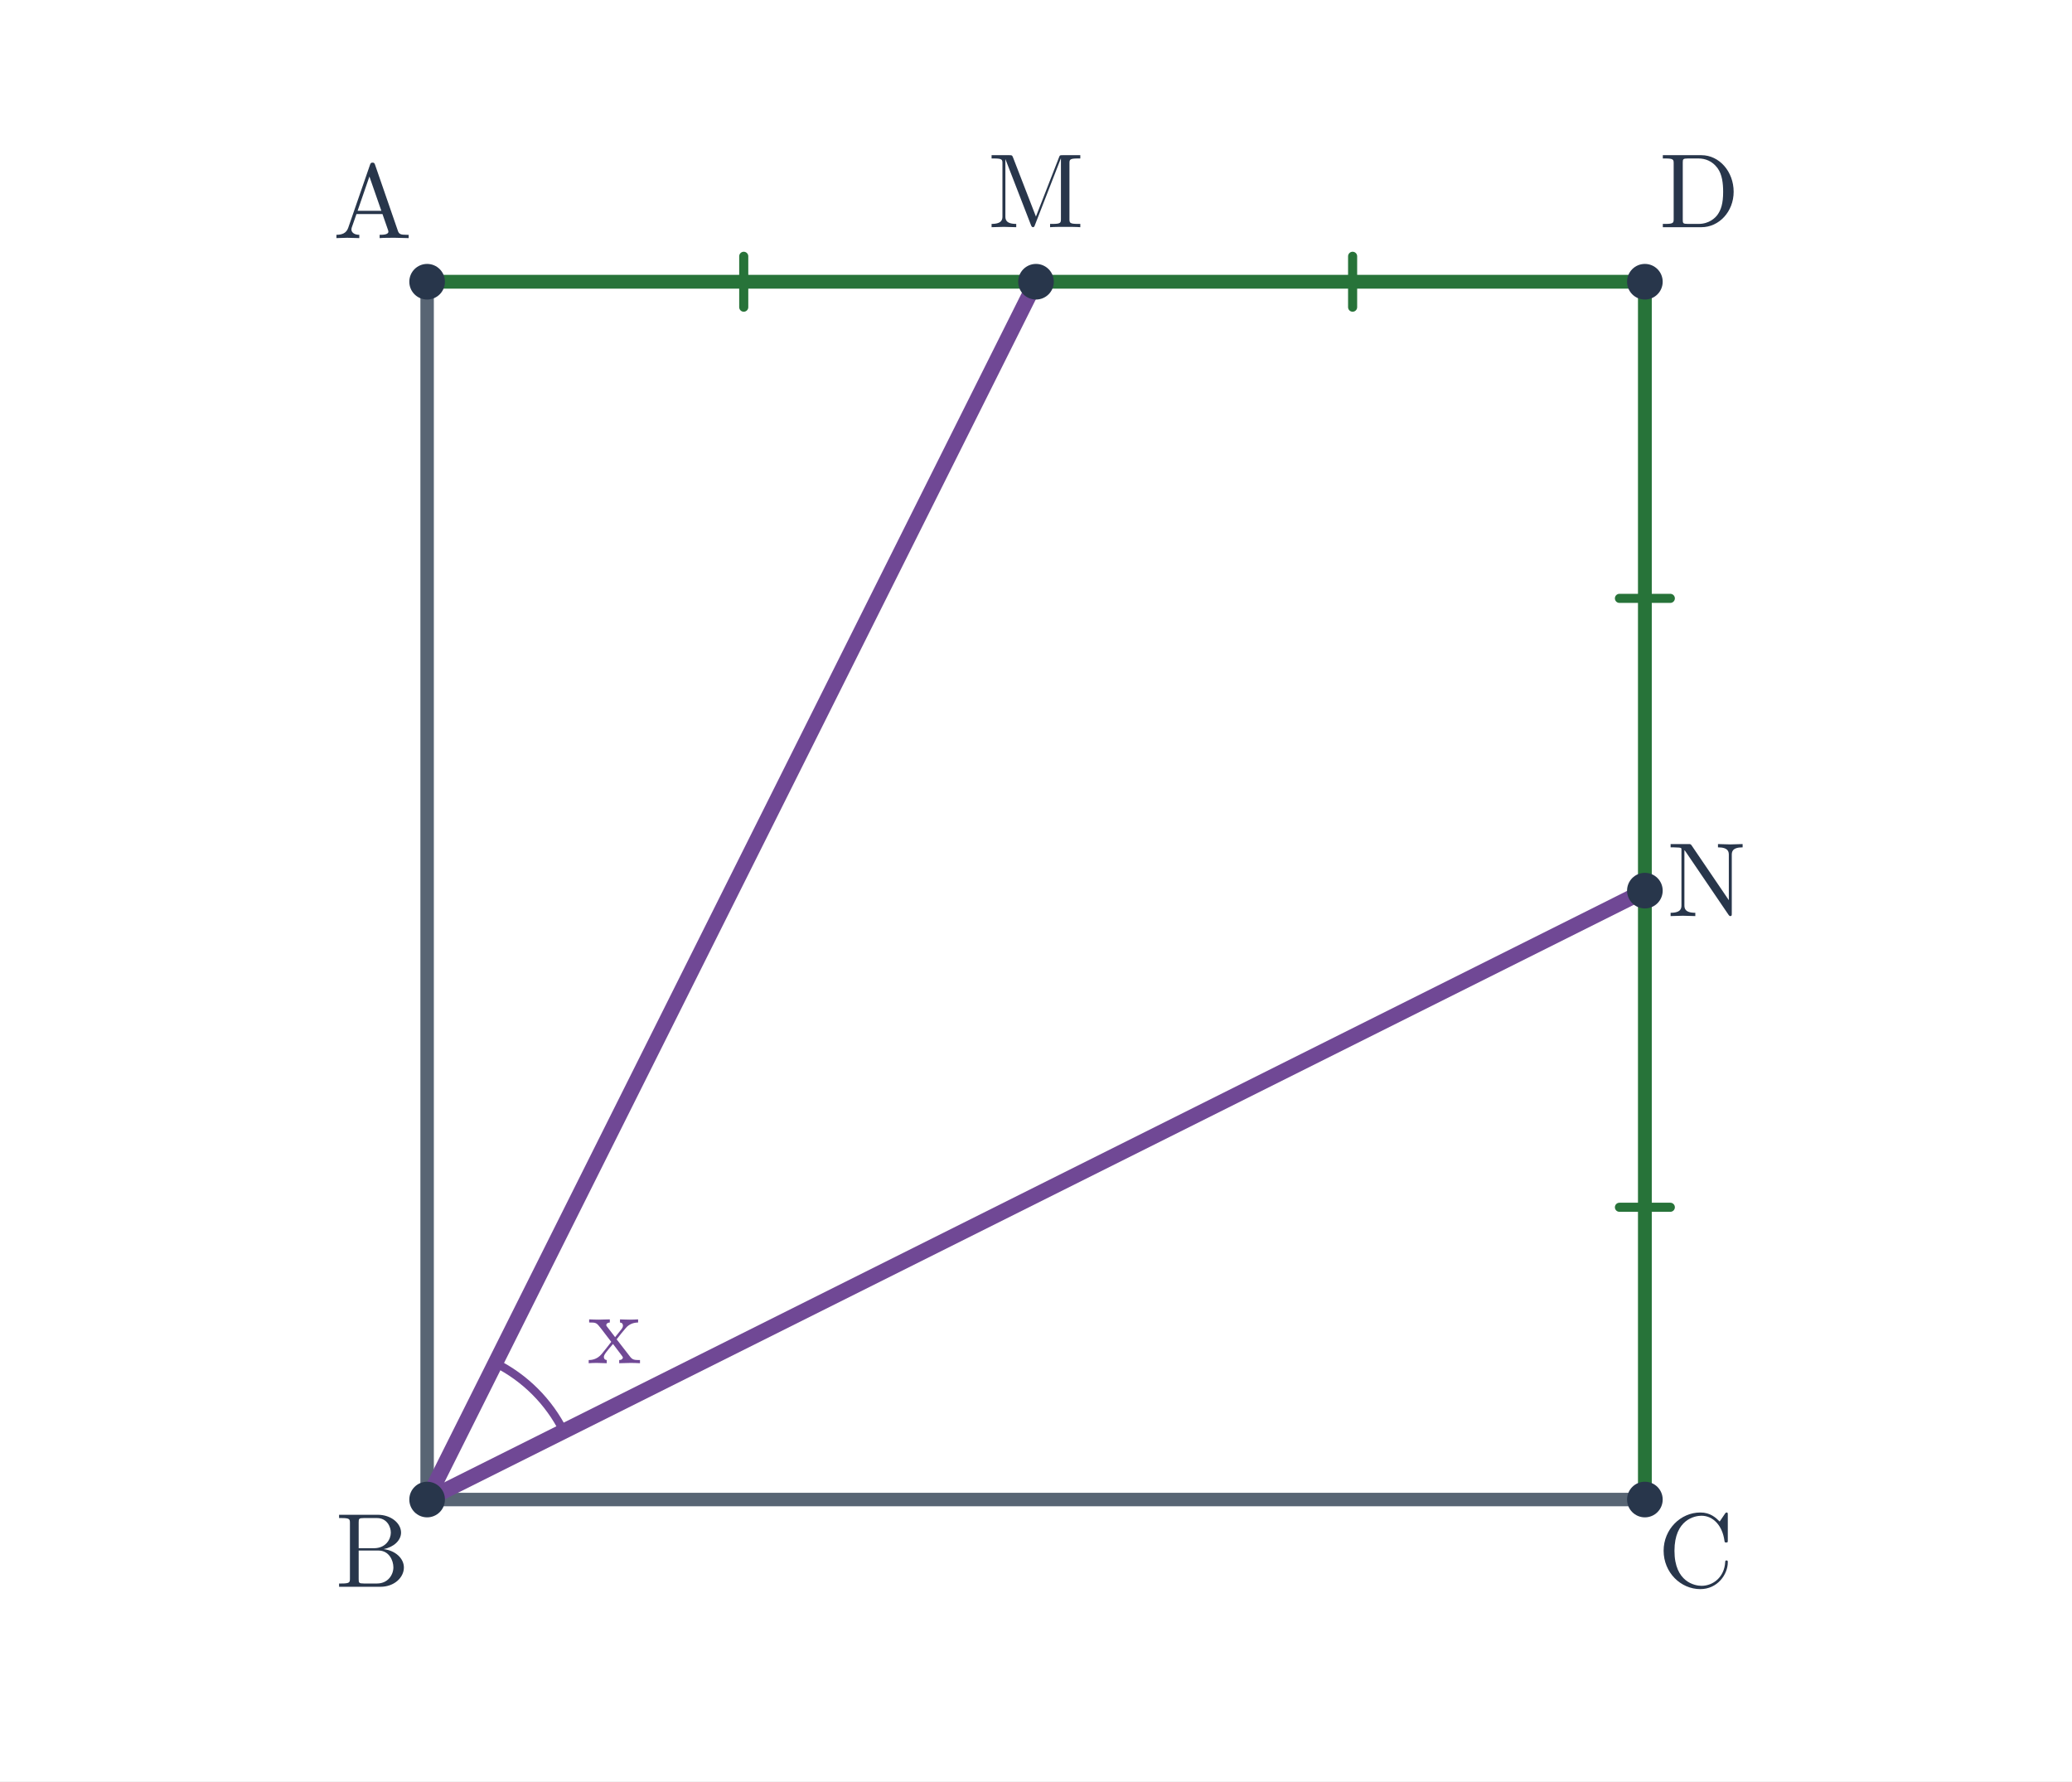
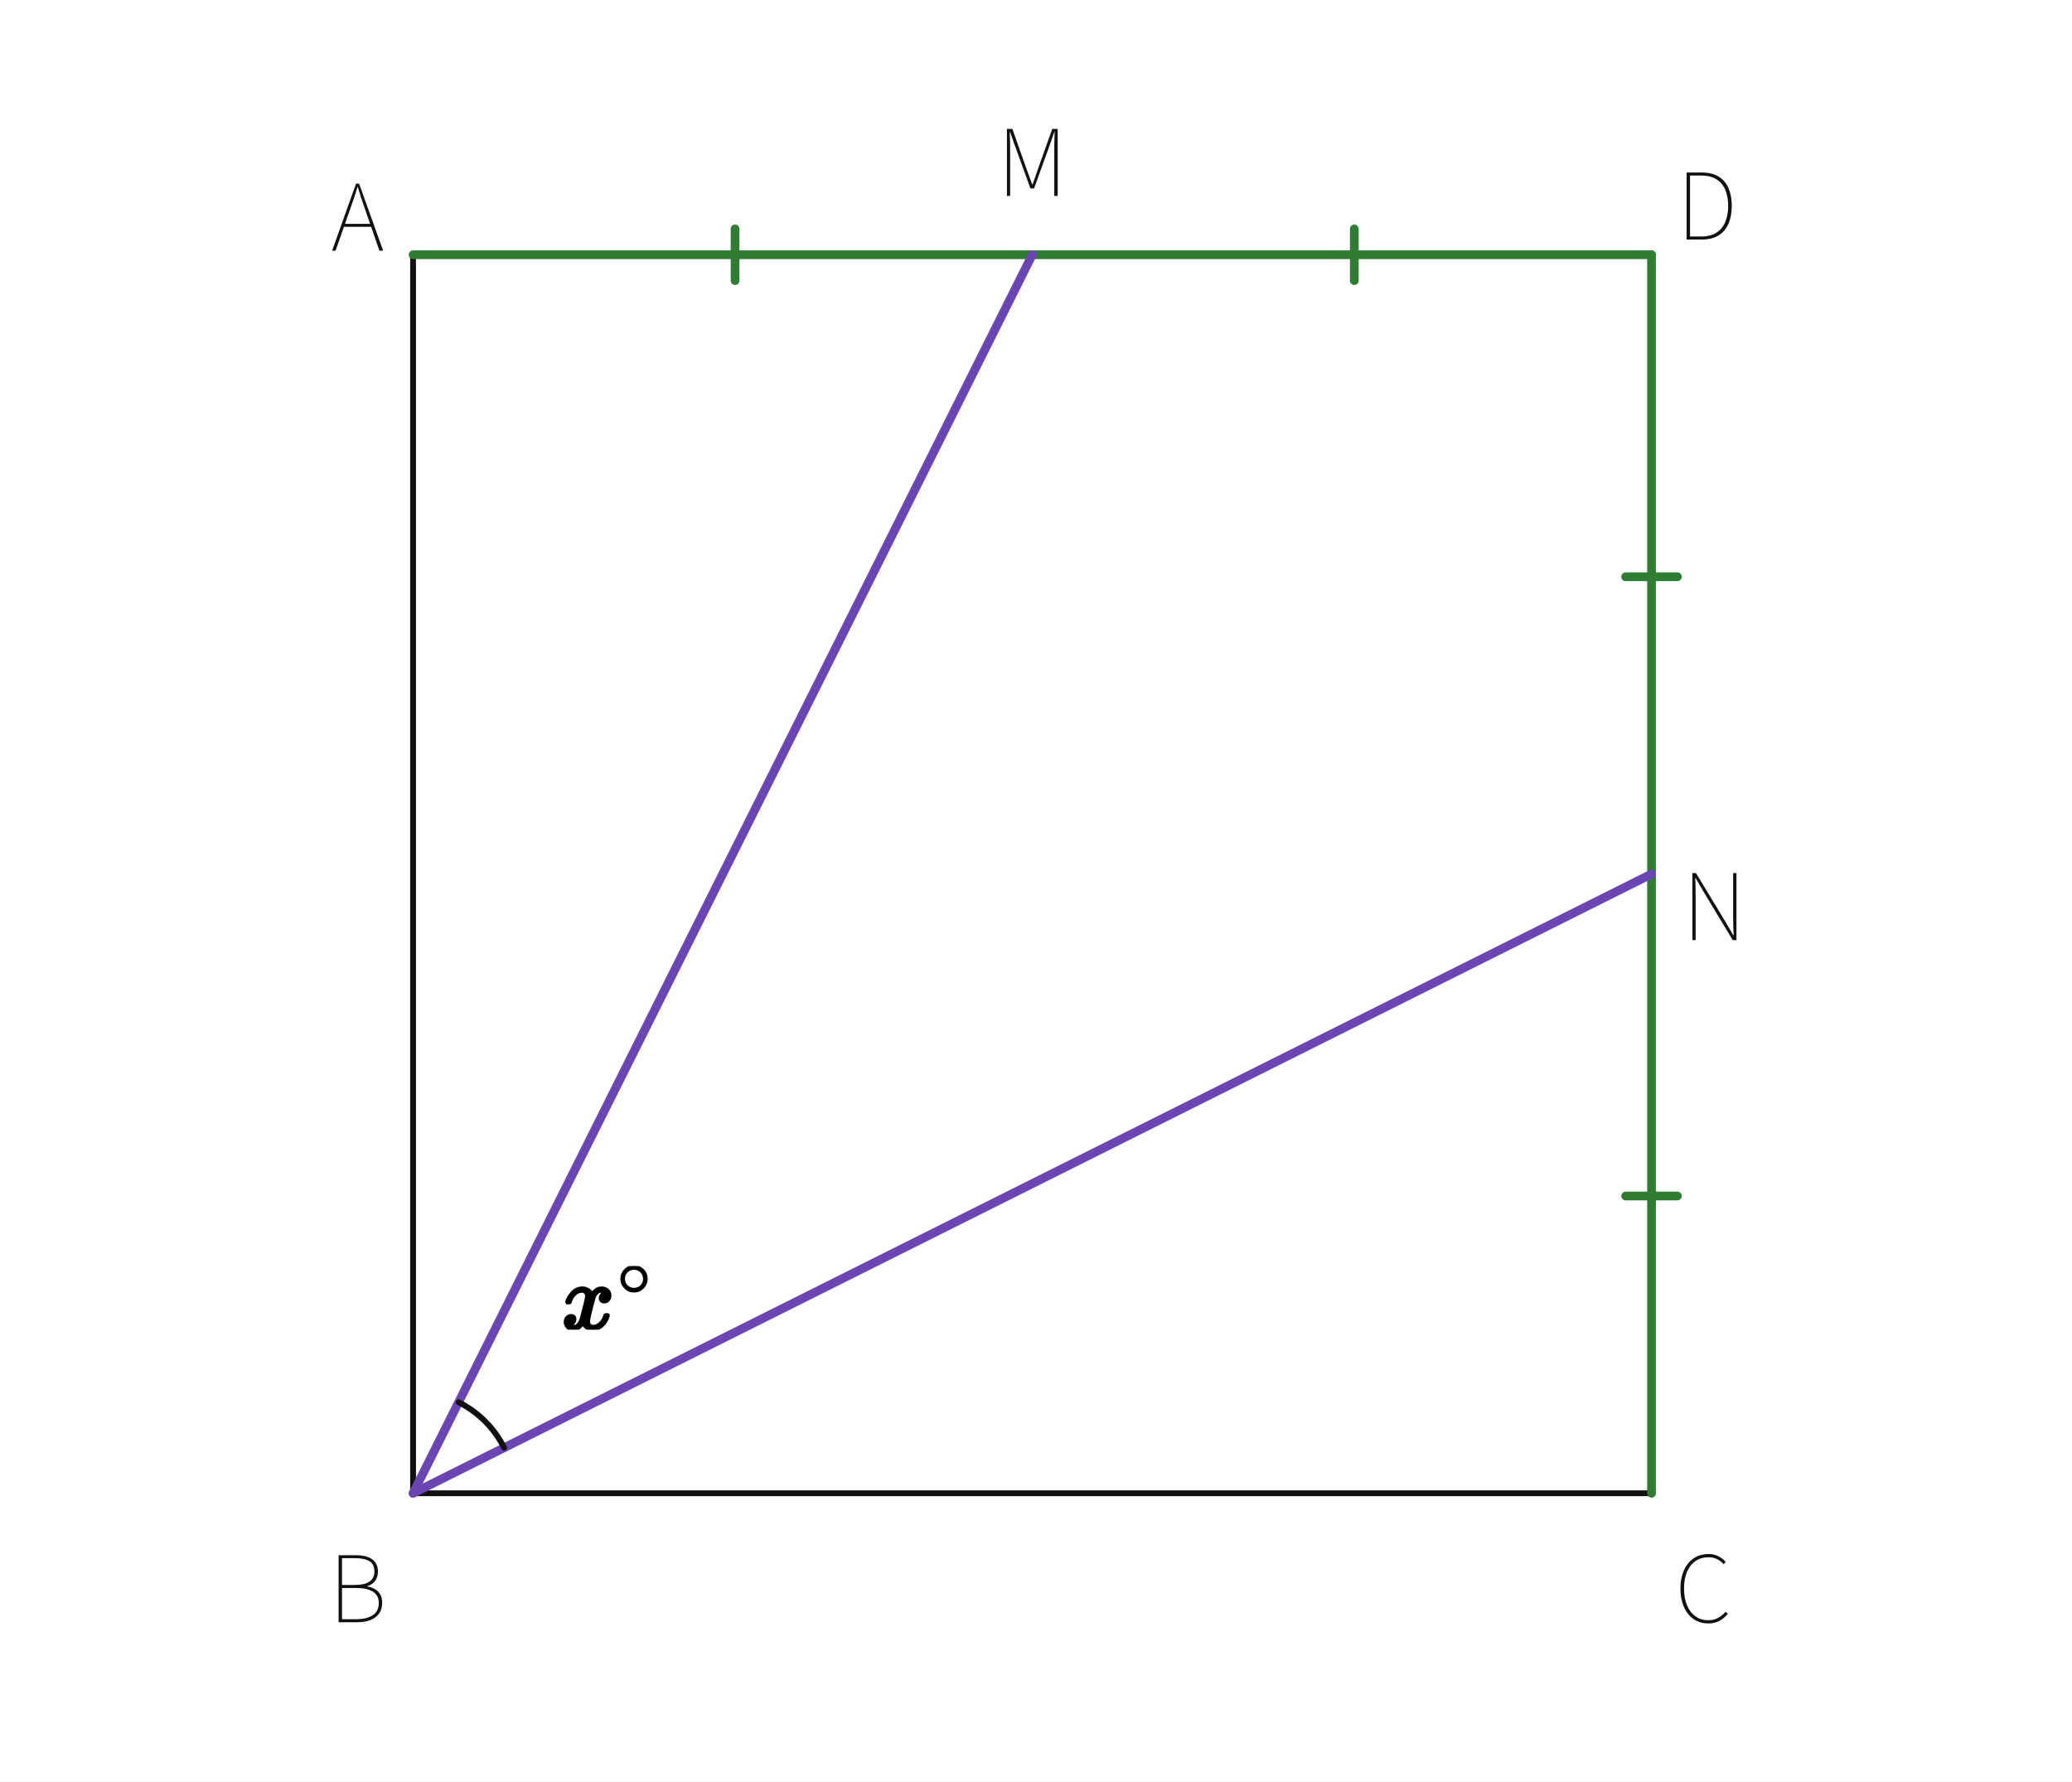
- <svg xmlns="http://www.w3.org/2000/svg" viewBox="0 0 570 490" width="570" height="490" role="img" aria-labelledby="title desc">
-   <rect width="570" height="490" fill="white" />
-   <polygon points="117.5,77.5 117.5,412.5 452.5,412.5 452.5,77.5" fill="none" />
-   <line x1="117.5" y1="77.5" x2="117.5" y2="412.5" stroke="#586574" stroke-width="3.7" stroke-linecap="round" />
-   <line x1="117.5" y1="412.5" x2="452.5" y2="412.5" stroke="#586574" stroke-width="3.7" stroke-linecap="round" />
-   <line x1="117.5" y1="77.5" x2="285" y2="77.5" stroke="#277339" stroke-width="3.8" stroke-linecap="round" />
-   <line x1="204.6" y1="84.5" x2="204.6" y2="70.5" stroke="#277339" stroke-width="2.5" stroke-linecap="round" />
-   <line x1="285" y1="77.5" x2="452.5" y2="77.5" stroke="#277339" stroke-width="3.8" stroke-linecap="round" />
-   <line x1="372.1" y1="84.5" x2="372.1" y2="70.5" stroke="#277339" stroke-width="2.5" stroke-linecap="round" />
-   <line x1="452.5" y1="77.5" x2="452.5" y2="245" stroke="#277339" stroke-width="3.8" stroke-linecap="round" />
-   <line x1="445.5" y1="164.6" x2="459.5" y2="164.6" stroke="#277339" stroke-width="2.5" stroke-linecap="round" />
-   <line x1="452.5" y1="245" x2="452.5" y2="412.5" stroke="#277339" stroke-width="3.8" stroke-linecap="round" />
-   <line x1="445.5" y1="332.1" x2="459.5" y2="332.1" stroke="#277339" stroke-width="2.5" stroke-linecap="round" />
-   <line x1="117.5" y1="412.5" x2="285" y2="77.5" stroke="#704895" stroke-width="4.25" stroke-linecap="round" />
-   <line x1="117.5" y1="412.5" x2="452.5" y2="245" stroke="#704895" stroke-width="4.25" stroke-linecap="round" />
-   <path d="M 155.066 393.717 A 42 42 0 0 0 136.283 374.934" stroke="#704895" stroke-width="2.25" fill="none" />
-   <text x="168.998" y="375.002" font-size="28" font-family="Malgun Gothic, Cambria Math, sans-serif" font-weight="600" fill="#704895" text-anchor="middle">x</text>
-   <circle cx="117.5" cy="77.5" r="4.9" fill="#28364b" />
-   <text x="102.5" y="65.5" font-size="29" font-family="Malgun Gothic, Cambria Math, sans-serif" font-weight="600" fill="#28364b" text-anchor="middle">A</text>
-   <circle cx="117.5" cy="412.5" r="4.9" fill="#28364b" />
-   <text x="102.5" y="436.5" font-size="29" font-family="Malgun Gothic, Cambria Math, sans-serif" font-weight="600" fill="#28364b" text-anchor="middle">B</text>
-   <circle cx="452.5" cy="412.5" r="4.9" fill="#28364b" />
-   <text x="466.5" y="436.5" font-size="29" font-family="Malgun Gothic, Cambria Math, sans-serif" font-weight="600" fill="#28364b" text-anchor="middle">C</text>
-   <circle cx="452.5" cy="77.5" r="4.9" fill="#28364b" />
-   <text x="467.5" y="62.5" font-size="29" font-family="Malgun Gothic, Cambria Math, sans-serif" font-weight="600" fill="#28364b" text-anchor="middle">D</text>
-   <circle cx="285.0" cy="77.5" r="4.9" fill="#28364b" />
-   <text x="285" y="62.5" font-size="29" font-family="Malgun Gothic, Cambria Math, sans-serif" font-weight="600" fill="#28364b" text-anchor="middle">M</text>
-   <circle cx="452.5" cy="245.0" r="4.9" fill="#28364b" />
-   <text x="469.5" y="252" font-size="29" font-family="Malgun Gothic, Cambria Math, sans-serif" font-weight="600" fill="#28364b" text-anchor="middle">N</text>
+ <svg xmlns="http://www.w3.org/2000/svg" viewBox="0 0 570 490" width="570" height="490" preserveAspectRatio="xMidYMid meet" role="img" aria-labelledby="visual-title visual-desc" data-engine-version="geometry-visual-v1" data-geometry-style-version="AP_GEOMETRY_PRINT_V1_0_DRAFT" data-geometry-preset="GEOMETRY_STANDARD" data-graph-style-version="AP_GRAPH_PRINT_V1_1_DRAFT" data-geometry-mode="COORDINATE_GEOMETRY_HYBRID" data-axis-scale-mode="EQUAL_UNIT" data-geometry-fact-hash="44136fa355b3678a1146ad16f7e8649e94fb4fc21fe77e8310c060f61caaff8a" data-visual-provenance="independent-facts-python" style="max-width:100%;height:auto;stroke-linejoin:round;stroke-linecap:round" data-publication-profile="fragment-publication-spike-v1" data-safe-margin="12">
+   <rect width="570" height="490" fill="#fff" />
+   <g data-layer="30">
+     <line id="s1" data-role="line" stroke="#111" stroke-width="1.6" fill="none" x1="113.636" y1="70.076" x2="113.636" y2="410.771" />
+   </g>
+   <g data-layer="30">
+     <line id="s2" data-role="line" stroke="#111" stroke-width="1.6" fill="none" x1="113.636" y1="410.771" x2="454.33" y2="410.771" />
+   </g>
+   <g data-layer="30">
+     <line id="s13" data-role="line" stroke="#111" stroke-width="1.6" fill="none" x1="454.33" y1="410.771" x2="454.33" y2="70.076" />
+   </g>
+   <g data-layer="30">
+     <line id="s14" data-role="line" stroke="#111" stroke-width="1.6" fill="none" x1="454.33" y1="70.076" x2="113.636" y2="70.076" />
+   </g>
+   <g data-layer="31">
+     <line id="s3" data-role="line" stroke="#2e7d32" stroke-width="2.4" fill="none" x1="113.636" y1="70.076" x2="283.983" y2="70.076" />
+   </g>
+   <g data-layer="31">
+     <line id="s4" data-role="line" stroke="#2e7d32" stroke-width="2.4" fill="none" x1="202.216" y1="77.195" x2="202.216" y2="62.957" />
+   </g>
+   <g data-layer="31">
+     <line id="s5" data-role="line" stroke="#2e7d32" stroke-width="2.4" fill="none" x1="283.983" y1="70.076" x2="454.33" y2="70.076" />
+   </g>
+   <g data-layer="31">
+     <line id="s6" data-role="line" stroke="#2e7d32" stroke-width="2.4" fill="none" x1="372.564" y1="77.195" x2="372.564" y2="62.957" />
+   </g>
+   <g data-layer="31">
+     <line id="s7" data-role="line" stroke="#2e7d32" stroke-width="2.4" fill="none" x1="454.33" y1="70.076" x2="454.33" y2="240.424" />
+   </g>
+   <g data-layer="31">
+     <line id="s8" data-role="line" stroke="#2e7d32" stroke-width="2.4" fill="none" x1="447.211" y1="158.657" x2="461.449" y2="158.657" />
+   </g>
+   <g data-layer="31">
+     <line id="s9" data-role="line" stroke="#2e7d32" stroke-width="2.4" fill="none" x1="454.33" y1="240.424" x2="454.33" y2="410.771" />
+   </g>
+   <g data-layer="31">
+     <line id="s10" data-role="line" stroke="#2e7d32" stroke-width="2.4" fill="none" x1="447.211" y1="329.004" x2="461.449" y2="329.004" />
+   </g>
+   <g data-layer="31">
+     <line id="s11" data-role="line" stroke="#6b46b3" stroke-width="2.4" fill="none" x1="113.636" y1="410.771" x2="283.983" y2="70.076" />
+   </g>
+   <g data-layer="31">
+     <line id="s12" data-role="line" stroke="#6b46b3" stroke-width="2.4" fill="none" x1="113.636" y1="410.771" x2="454.33" y2="240.424" />
+   </g>
+   <g data-layer="60">
+     <polyline id="sourceUnknownAngle1-arc-1" data-role="indicator" stroke="#111" stroke-width="1.6" fill="none" data-owner-points="p10 p2 p4" data-mark="angle" data-mark-id="sourceUnknownAngle1" data-mark-index="1" data-mark-count="1" data-mark-side="INNER" points="138.68,398.249 138.156,397.252 137.593,396.277 136.991,395.325 136.351,394.399 135.674,393.499 134.962,392.627 134.215,391.784 133.435,390.972 132.623,390.192 131.78,389.445 130.908,388.732 130.008,388.056 129.081,387.416 128.13,386.814 127.155,386.25 126.158,385.727" />
+   </g>
+   <g data-layer="90">
+     <g id="sourceUnknownAngle1-label" data-label-kind="EQUATION_LABEL" data-priority="0" data-font-px="25.4" data-owner="sourceUnknownAngle1" data-fragment-sha="sha256:0d7edb5ba6a983151f7e75c317b1a03eb55d8c916206d03ca6debdfcfe148365" transform="translate(154.5668 348.2929)">
+       <svg width="25.618" height="17.475" viewBox="0 0 25.618 17.475" data-outline-width="25.61844" data-outline-height="17.4752" id="lb-c5514fe82ef582af9524ecadfeb601b0af6cd897cd0c2a984b372a1e061efff5" data-owner="sourceUnknownAngle1" data-fact-role="GIVEN">
+         <g data-outline-units-per-em="1000" transform="translate(0 17.1958) scale(0.0254)">
+           <g stroke="currentColor" fill="currentColor" stroke-width="30" transform="scale(1,-1)">
+             <g data-mml-node="math">
+               <g data-mml-node="msup">
+                 <g data-mml-node="mi">
+                   <path data-c="1D465" d="M52 289Q59 331 106 386T222 442Q257 442 286 424T329 379Q371 442 430 442Q467 442 494 420T522 361Q522 332 508 314T481 292T458 288Q439 288 427 299T415 328Q415 374 465 391Q454 404 425 404Q412 404 406 402Q368 386 350 336Q290 115 290 78Q290 50 306 38T341 26Q378 26 414 59T463 140Q466 150 469 151T485 153H489Q504 153 504 145Q504 144 502 134Q486 77 440 33T333 -11Q263 -11 227 52Q186 -10 133 -10H127Q78 -10 57 16T35 71Q35 103 54 123T99 143Q142 143 142 101Q142 81 130 66T107 46T94 41L91 40Q91 39 97 36T113 29T132 26Q168 26 194 71Q203 87 217 139T245 247T261 313Q266 340 266 352Q266 380 251 392T217 404Q177 404 142 372T93 290Q91 281 88 280T72 278H58Q52 284 52 289Z" />
+                 </g>
+                 <g data-mml-node="TeXAtom" transform="translate(605,363) scale(0.707)" data-mjx-texclass="ORD">
+                   <g data-mml-node="mo">
+                     <path data-c="2218" d="M55 251Q55 328 112 386T249 444T386 388T444 249Q444 171 388 113T250 55Q170 55 113 112T55 251ZM245 403Q188 403 142 361T96 250Q96 183 141 140T250 96Q284 96 313 109T354 135T375 160Q403 197 403 250Q403 313 360 358T245 403Z" />
+                   </g>
+                 </g>
+               </g>
+             </g>
+           </g>
+         </g>
+       </svg>
+     </g>
+   </g>
+   <g data-layer="90">
+     <g id="text2" data-label-kind="EQUATION_LABEL" data-priority="1" data-font-px="25.4" data-owner="text2" data-fragment-sha="sha256:f59d867367c8993edf905093e73fd6dce729788bf96f4b9a4f6a9e8d9b586f87" data-text="A" transform="translate(91.09112 39.48282)">
+       <svg width="14.58" height="36.779" viewBox="0 0 14.58 36.779" data-outline-width="14.5796" data-outline-height="36.779199999999996" id="lb-d72c3b2e722880b0509144de34f30568f52663b7bf7333181ec24035f07f385f" data-owner="text2" data-fact-role="GIVEN">
+         <path d="M1.219 29.464L0.279 29.464L6.858 11.024L7.696 11.024L14.3 29.464L13.284 29.464L9.449 18.415Q8.865 16.739 8.357 15.227Q7.849 13.716 7.341 11.989L7.341 11.989L7.239 11.989Q6.731 13.716 6.21 15.227Q5.69 16.739 5.105 18.415L5.105 18.415L1.219 29.464ZM11.354 22.911L3.124 22.911L3.124 22.098L11.354 22.098L11.354 22.911Z" fill="#111" />
+       </svg>
+     </g>
+   </g>
+   <g data-layer="90">
+     <g id="text3" data-label-kind="EQUATION_LABEL" data-priority="1" data-font-px="25.4" data-owner="text3" data-fragment-sha="sha256:49d0f7da4dc83486e68b6b93e35dff624dc73fdb416884b5cae738eea2c70c41" data-text="B" transform="translate(90.35452 416.789)">
+       <svg width="16.053" height="36.779" viewBox="0 0 16.053 36.779" data-outline-width="16.052799999999998" data-outline-height="36.779199999999996" id="lb-7c7df48f8c1ffdb53c0faa772f26673fe516f008ca4b3496e9023343afee5e56" data-owner="text3" data-fact-role="GIVEN">
+         <path d="M7.95 29.464L2.794 29.464L2.794 11.024L7.62 11.024Q9.474 11.024 10.808 11.506Q12.141 11.989 12.878 12.979Q13.614 13.97 13.614 15.494L13.614 15.494Q13.614 16.459 13.284 17.272Q12.954 18.085 12.319 18.656Q11.684 19.228 10.719 19.507L10.719 19.507L10.719 19.634Q12.548 19.914 13.665 21.044Q14.783 22.174 14.783 24.105L14.783 24.105Q14.783 25.857 13.945 27.051Q13.106 28.245 11.582 28.854Q10.058 29.464 7.95 29.464L7.95 29.464ZM3.734 11.836L3.734 19.202L7.061 19.202Q10.084 19.202 11.367 18.224Q12.649 17.247 12.649 15.545L12.649 15.545Q12.649 13.513 11.278 12.675Q9.906 11.836 7.239 11.836L7.239 11.836L3.734 11.836ZM3.734 20.041L3.734 28.626L7.62 28.626Q10.49 28.626 12.167 27.546Q13.843 26.467 13.843 24.155L13.843 24.155Q13.843 22.047 12.205 21.044Q10.566 20.041 7.62 20.041L7.62 20.041L3.734 20.041Z" fill="#111" />
+       </svg>
+     </g>
+   </g>
+   <g data-layer="90">
+     <g id="text4" data-label-kind="EQUATION_LABEL" data-priority="1" data-font-px="25.4" data-owner="text4" data-fragment-sha="sha256:fcd1d89a00073cbe9a881adf77cea4b3e9719fc0b3507d36c195b21701cd2a2b" data-text="C" transform="translate(460.7068 416.789)">
+       <svg width="15.723" height="36.779" viewBox="0 0 15.723 36.779" data-outline-width="15.7226" data-outline-height="36.779199999999996" id="lb-570e81fc2d4fe75064d06bc382c87c410cf19fbbfdc486e7be74bbd641a1a12c" data-owner="text4" data-fact-role="GIVEN">
+         <path d="M9.195 29.794L9.195 29.794Q7.493 29.794 6.096 29.121Q4.699 28.448 3.683 27.178Q2.667 25.908 2.121 24.143Q1.575 22.377 1.575 20.193L1.575 20.193Q1.575 18.009 2.134 16.256Q2.692 14.503 3.708 13.259Q4.724 12.014 6.16 11.354Q7.595 10.693 9.347 10.693L9.347 10.693Q10.947 10.693 12.141 11.367Q13.335 12.04 14.046 12.878L14.046 12.878L13.462 13.513Q12.725 12.649 11.684 12.116Q10.643 11.582 9.347 11.582L9.347 11.582Q7.239 11.582 5.715 12.636Q4.191 13.691 3.378 15.621Q2.565 17.551 2.565 20.193L2.565 20.193Q2.565 22.835 3.378 24.79Q4.191 26.746 5.69 27.826Q7.188 28.905 9.246 28.905L9.246 28.905Q10.693 28.905 11.836 28.321Q12.979 27.737 14.021 26.568L14.021 26.568L14.605 27.178Q13.564 28.397 12.281 29.096Q10.998 29.794 9.195 29.794Z" fill="#111" />
+       </svg>
+     </g>
+   </g>
+   <g data-layer="90">
+     <g id="text5" data-label-kind="EQUATION_LABEL" data-priority="1" data-font-px="25.4" data-owner="text5" data-fragment-sha="sha256:8e9c03ddc870bfd6e7a2923cf4e2c4dd3deeb24ba23a2d3d8654966cdb044fc0" data-text="D" transform="translate(461.1904 36.43183)">
+       <svg width="16.789" height="36.779" viewBox="0 0 16.789 36.779" data-outline-width="16.7894" data-outline-height="36.779199999999996" id="lb-a070d16e424175531c2554ad751d4d4ad6bf0e1beff797f42bae7566c03b033d" data-owner="text5" data-fact-role="GIVEN">
+         <path d="M6.96 29.464L2.794 29.464L2.794 11.024L6.934 11.024Q9.804 11.024 11.633 12.167Q13.462 13.31 14.338 15.367Q15.215 17.424 15.215 20.193L15.215 20.193Q15.215 22.936 14.338 25.032Q13.462 27.127 11.633 28.296Q9.804 29.464 6.96 29.464L6.96 29.464ZM3.734 11.862L3.734 28.626L6.807 28.626Q9.423 28.626 11.062 27.534Q12.7 26.441 13.462 24.524Q14.224 22.606 14.224 20.193L14.224 20.193Q14.224 17.755 13.462 15.875Q12.7 13.995 11.062 12.929Q9.423 11.862 6.807 11.862L6.807 11.862L3.734 11.862Z" fill="#111" />
+       </svg>
+     </g>
+   </g>
+   <g data-layer="90">
+     <g id="text6" data-label-kind="EQUATION_LABEL" data-priority="1" data-font-px="25.4" data-owner="text6" data-fragment-sha="sha256:658ec6e29615072ff4fc0e98f2e0cf5918e79a200ce16029302e16c8fcf942f5" data-text="M" transform="translate(274.204 24.43183)">
+       <svg width="19.558" height="36.779" viewBox="0 0 19.558 36.779" data-outline-width="19.558" data-outline-height="36.779199999999996" id="lb-1ff8e38ae010c6c5b0a357642669e80d9d229f98e88f429aecc07ffae3ffeab0" data-owner="text6" data-fact-role="GIVEN">
+         <path d="M3.683 29.464L2.794 29.464L2.794 11.024L4.293 11.024L8.23 22.149Q8.611 23.165 8.992 24.219Q9.373 25.273 9.754 26.314L9.754 26.314L9.855 26.314Q10.236 25.273 10.592 24.219Q10.947 23.165 11.303 22.149L11.303 22.149L15.265 11.024L16.764 11.024L16.764 29.464L15.824 29.464L15.824 16.713Q15.824 15.977 15.837 15.151Q15.85 14.326 15.875 13.475Q15.9 12.624 15.926 11.887L15.926 11.887L15.824 11.887L14.402 15.951L10.262 27.407L9.271 27.407L5.105 15.951L3.658 11.887L3.556 11.887Q3.607 12.624 3.632 13.475Q3.658 14.326 3.67 15.151Q3.683 15.977 3.683 16.713L3.683 16.713L3.683 29.464Z" fill="#111" />
+       </svg>
+     </g>
+   </g>
+   <g data-layer="90">
+     <g id="text7" data-label-kind="EQUATION_LABEL" data-priority="1" data-font-px="25.4" data-owner="text7" data-fragment-sha="sha256:4ca1f7b7c93f5cdf2873174db9ec4b3804873bdefb419c1dcf965dfe4bdbe583" data-text="N" transform="translate(462.7799 229.1529)">
+       <svg width="17.678" height="36.779" viewBox="0 0 17.678 36.779" data-outline-width="17.6784" data-outline-height="36.779199999999996" id="lb-1f35005c2dd146bf26574cf812f195df4865798210a37f8de6cab565cd2a25dd" data-owner="text7" data-fact-role="GIVEN">
+         <path d="M3.683 29.464L2.794 29.464L2.794 11.024L3.785 11.024L11.913 24.46L14.021 28.092L14.148 28.092Q14.072 26.746 14.034 25.463Q13.995 24.181 13.995 22.885L13.995 22.885L13.995 11.024L14.91 11.024L14.91 29.464L13.894 29.464L5.791 16.027L3.683 12.395L3.581 12.395Q3.632 13.691 3.658 14.91Q3.683 16.129 3.683 17.45L3.683 17.45L3.683 29.464Z" fill="#111" />
+       </svg>
+     </g>
+   </g>
</svg>
